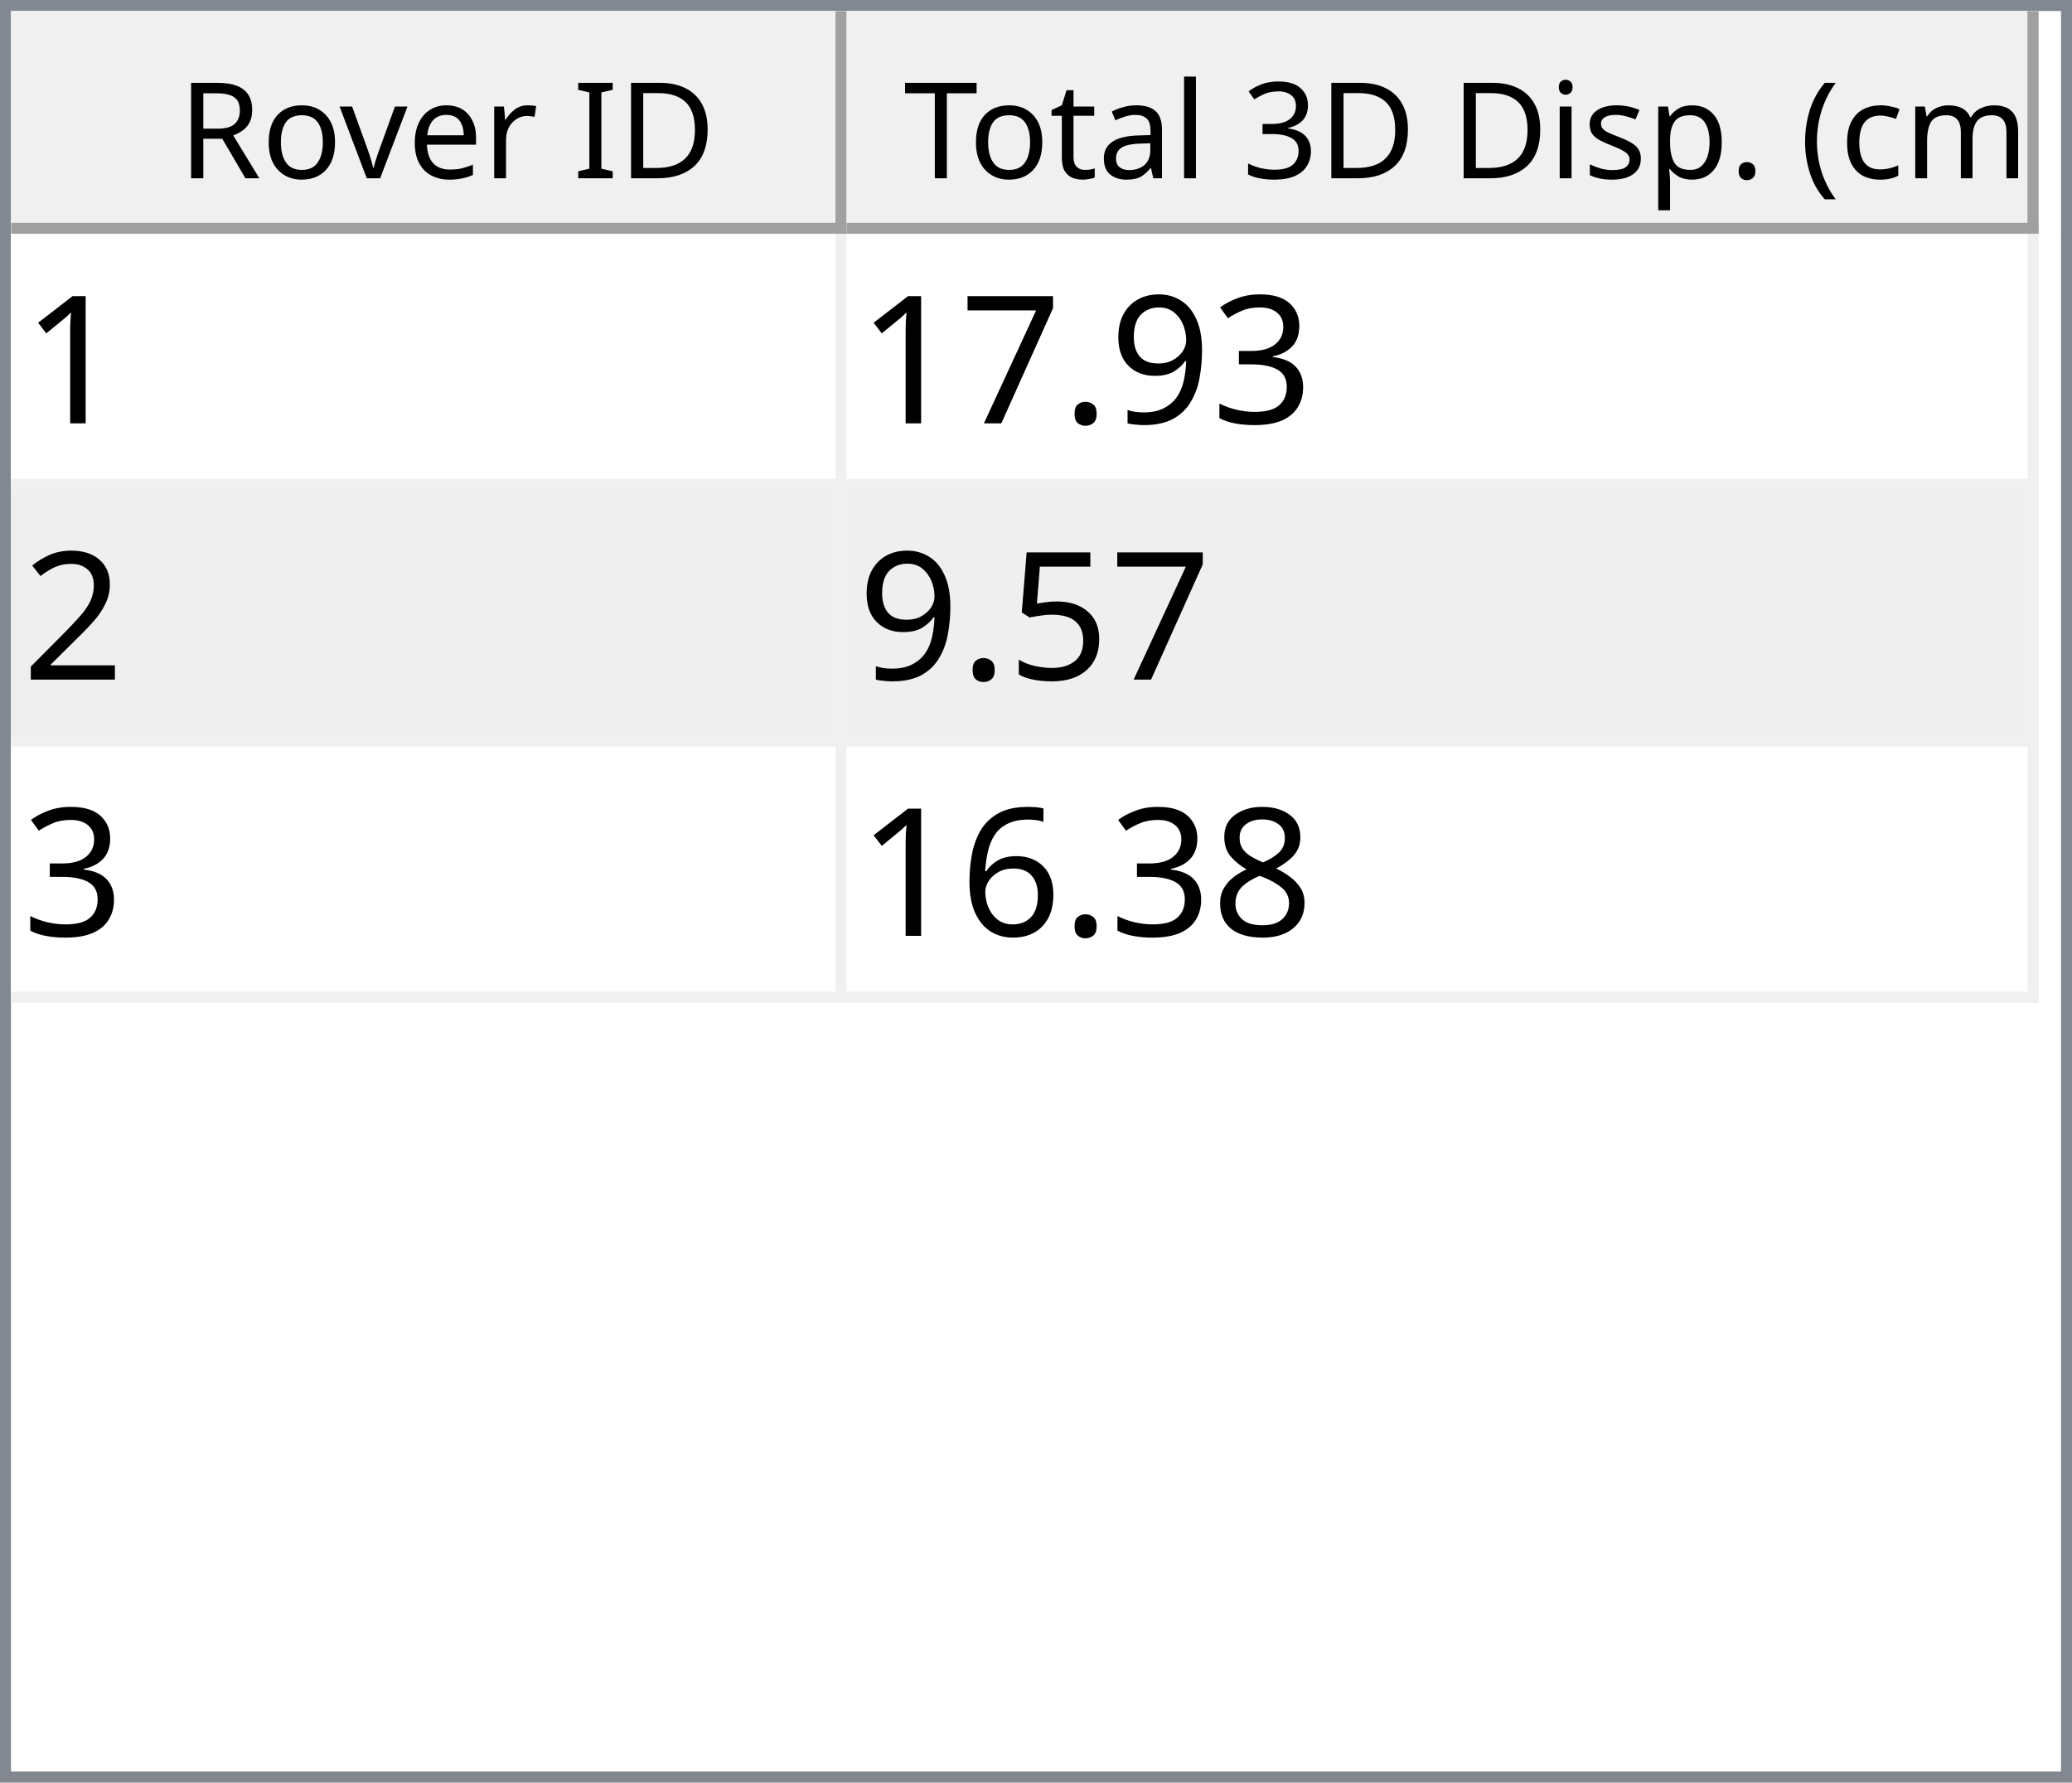
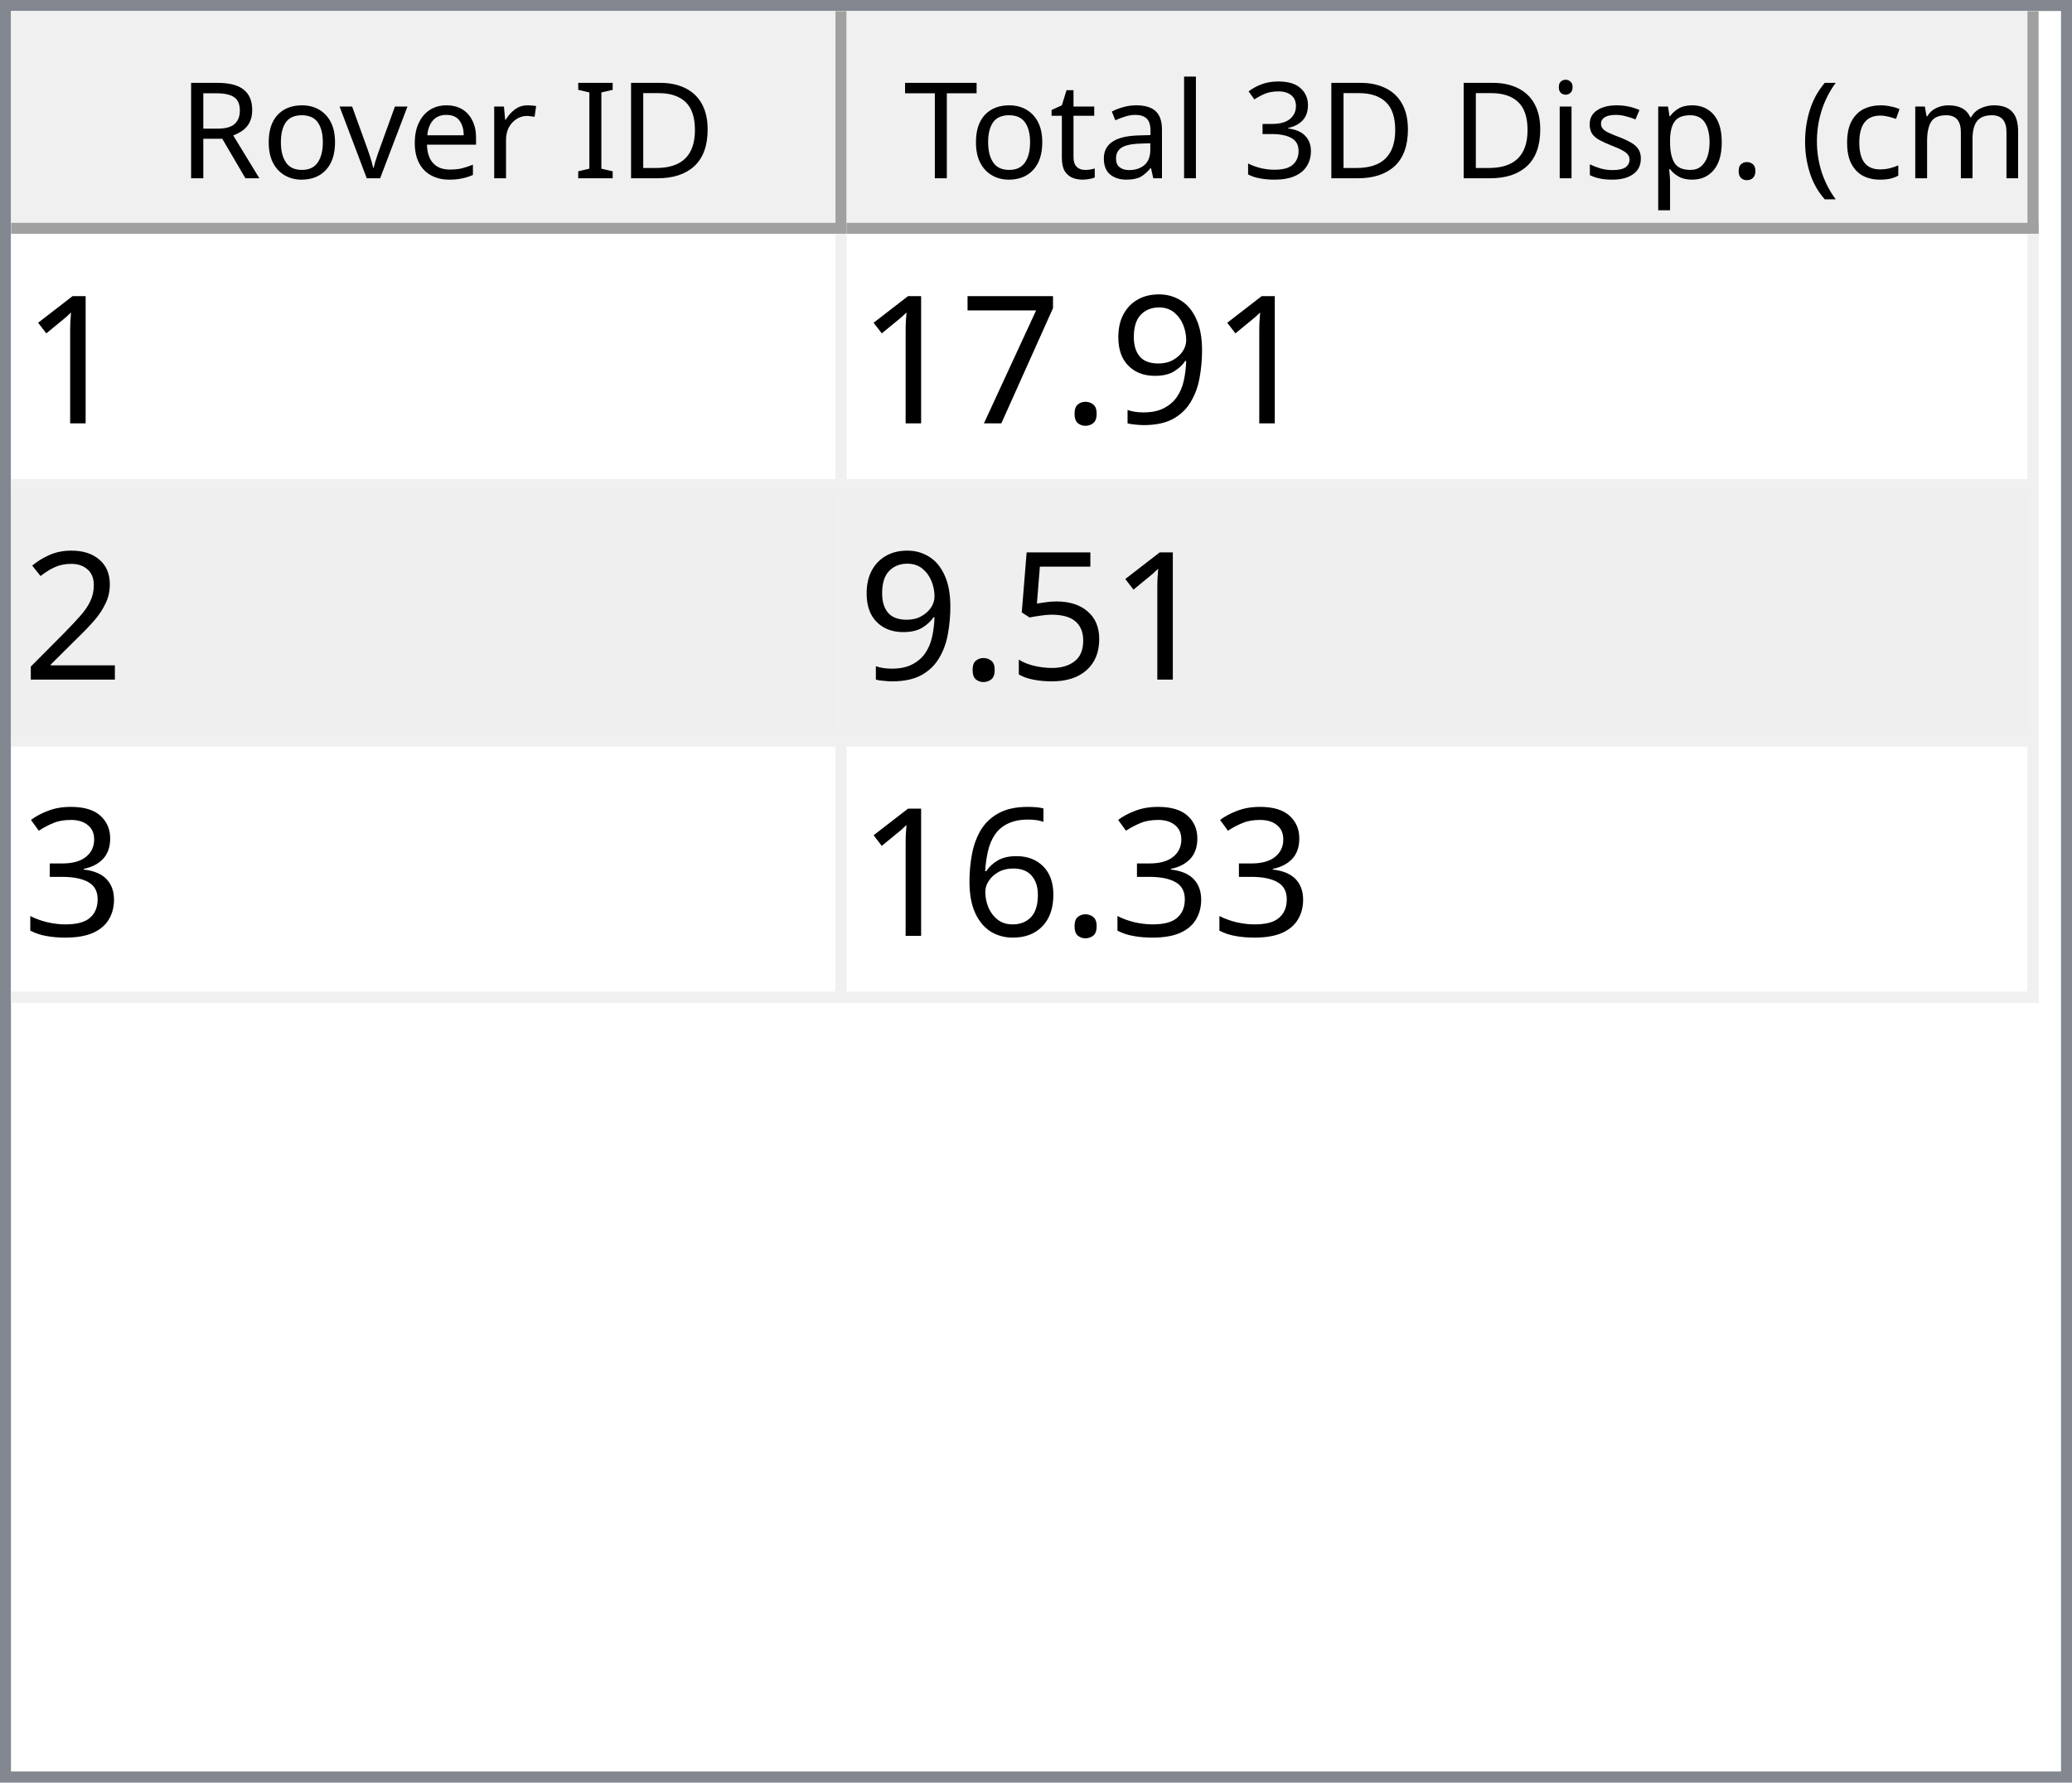
<svg xmlns="http://www.w3.org/2000/svg" style="fill-opacity:1; color-rendering:auto; color-interpolation:auto; text-rendering:auto; stroke:black; stroke-linecap:square; stroke-miterlimit:10; shape-rendering:auto; stroke-opacity:1; fill:black; stroke-dasharray:none; font-weight:normal; stroke-width:1; font-family:'Dialog'; font-style:normal; stroke-linejoin:miter; font-size:12px; stroke-dashoffset:0; image-rendering:auto;" width="186" height="160">
  <defs id="genericDefs" />
  <g>
    <defs id="defs1">
      <clipPath clipPathUnits="userSpaceOnUse" id="clipPath1">
        <path d="M0 0 L186 0 L186 160 L0 160 L0 0 Z" />
      </clipPath>
      <clipPath clipPathUnits="userSpaceOnUse" id="clipPath2">
        <path d="M0 0 L0 160 L186 160 L186 0 Z" />
      </clipPath>
      <clipPath clipPathUnits="userSpaceOnUse" id="clipPath3">
        <path d="M0 0 L0 20 L184 20 L184 0 Z" />
      </clipPath>
      <clipPath clipPathUnits="userSpaceOnUse" id="clipPath4">
        <path d="M0 0 L0 20 L75 20 L75 0 Z" />
      </clipPath>
      <clipPath clipPathUnits="userSpaceOnUse" id="clipPath5">
        <path d="M1 1 L1 19 L74 19 L74 1 Z" />
      </clipPath>
      <clipPath clipPathUnits="userSpaceOnUse" id="clipPath6">
        <path d="M0 0 L0 18 L73 18 L73 0 Z" />
      </clipPath>
      <clipPath clipPathUnits="userSpaceOnUse" id="clipPath7">
        <path d="M-0.5 -0.5 L-0.5 19.5 L74.5 19.5 L74.5 -0.5 Z" />
      </clipPath>
      <clipPath clipPathUnits="userSpaceOnUse" id="clipPath8">
        <path d="M0 0 L0 20 L107 20 L107 0 Z" />
      </clipPath>
      <clipPath clipPathUnits="userSpaceOnUse" id="clipPath9">
        <path d="M1 1 L1 19 L106 19 L106 1 Z" />
      </clipPath>
      <clipPath clipPathUnits="userSpaceOnUse" id="clipPath10">
        <path d="M0 0 L0 18 L105 18 L105 0 Z" />
      </clipPath>
      <clipPath clipPathUnits="userSpaceOnUse" id="clipPath11">
        <path d="M-0.5 -0.5 L-0.5 19.5 L106.5 19.5 L106.5 -0.5 Z" />
      </clipPath>
      <clipPath clipPathUnits="userSpaceOnUse" id="clipPath12">
        <path d="M0 0 L0 138 L184 138 L184 0 Z" />
      </clipPath>
      <clipPath clipPathUnits="userSpaceOnUse" id="clipPath13">
        <path d="M0 0 L0 69 L182 69 L182 0 Z" />
      </clipPath>
      <clipPath clipPathUnits="userSpaceOnUse" id="clipPath14">
        <path d="M-0.5 -0.5 L-0.5 68.5 L181.5 68.5 L181.5 -0.5 Z" />
      </clipPath>
      <clipPath clipPathUnits="userSpaceOnUse" id="clipPath15">
        <path d="M0 0 L0 22 L74 22 L74 0 Z" />
      </clipPath>
      <clipPath clipPathUnits="userSpaceOnUse" id="clipPath16">
        <path d="M0 0 L0 22 L106 22 L106 0 Z" />
      </clipPath>
      <font horiz-adv-x="64.551" id="font1">
        <font-face ascent="107.91" descent="25.098" units-per-em="100" style="font-style:normal; font-family:Segoe UI; font-weight:normal;" />
        <missing-glyph horiz-adv-x="64.551" d="M8.109 0 L8.109 68.266 L56.453 68.266 L56.453 0 L8.109 0 ZM15.328 7.234 L49.219 7.234 L49.219 61.031 L15.328 61.031 L15.328 7.234 Z" />
        <glyph unicode="D" horiz-adv-x="70.117" d="M9.188 0 L9.188 70.016 L28.516 70.016 Q65.531 70.016 65.531 35.891 Q65.531 19.672 55.25 9.836 Q44.969 0 27.734 0 L9.188 0 ZM17.391 62.594 L17.391 7.422 L27.828 7.422 Q41.609 7.422 49.273 14.797 Q56.938 22.172 56.938 35.688 Q56.938 62.594 28.328 62.594 L17.391 62.594 Z" />
        <glyph unicode="I" horiz-adv-x="26.611" d="M17.391 0 L9.188 0 L9.188 70.016 L17.391 70.016 L17.391 0 Z" />
        <glyph unicode=" " horiz-adv-x="27.393" d="" />
        <glyph unicode="r" horiz-adv-x="34.766" d="M34.188 41.891 Q32.078 43.5 28.125 43.5 Q23 43.5 19.555 38.672 Q16.109 33.844 16.109 25.484 L16.109 0 L8.109 0 L8.109 50 L16.109 50 L16.109 39.703 L16.312 39.703 Q18.016 44.969 21.531 47.922 Q25.047 50.875 29.391 50.875 Q32.516 50.875 34.188 50.203 L34.188 41.891 Z" />
        <glyph unicode="e" horiz-adv-x="52.295" d="M48.297 23 L12.984 23 Q13.188 14.656 17.484 10.109 Q21.781 5.562 29.297 5.562 Q37.75 5.562 44.828 11.141 L44.828 3.609 Q38.234 -1.172 27.391 -1.172 Q16.797 -1.172 10.742 5.641 Q4.688 12.453 4.688 24.812 Q4.688 36.469 11.305 43.82 Q17.922 51.172 27.734 51.172 Q37.547 51.172 42.922 44.828 Q48.297 38.484 48.297 27.203 L48.297 23 ZM40.094 29.781 Q40.047 36.719 36.75 40.578 Q33.453 44.438 27.594 44.438 Q21.922 44.438 17.969 40.383 Q14.016 36.328 13.094 29.781 L40.094 29.781 Z" />
        <glyph unicode="v" horiz-adv-x="47.9" d="M47.406 50 L27.484 0 L19.625 0 L0.688 50 L9.469 50 L22.172 13.672 Q23.578 9.672 23.922 6.688 L24.125 6.688 Q24.609 10.453 25.688 13.484 L38.969 50 L47.406 50 Z" />
        <glyph unicode="o" horiz-adv-x="58.594" d="M29 -1.172 Q17.922 -1.172 11.305 5.836 Q4.688 12.844 4.688 24.422 Q4.688 37.016 11.57 44.094 Q18.453 51.172 30.172 51.172 Q41.359 51.172 47.633 44.289 Q53.906 37.406 53.906 25.203 Q53.906 13.234 47.141 6.031 Q40.375 -1.172 29 -1.172 ZM29.594 44.438 Q21.875 44.438 17.383 39.188 Q12.891 33.938 12.891 24.703 Q12.891 15.828 17.43 10.695 Q21.969 5.562 29.594 5.562 Q37.359 5.562 41.531 10.594 Q45.703 15.625 45.703 24.906 Q45.703 34.281 41.531 39.359 Q37.359 44.438 29.594 44.438 Z" />
        <glyph unicode="R" horiz-adv-x="59.814" d="M59.375 0 L49.609 0 L37.891 19.625 Q36.281 22.359 34.766 24.289 Q33.25 26.219 31.664 27.438 Q30.078 28.656 28.25 29.219 Q26.422 29.781 24.125 29.781 L17.391 29.781 L17.391 0 L9.188 0 L9.188 70.016 L30.078 70.016 Q34.672 70.016 38.555 68.867 Q42.438 67.719 45.289 65.375 Q48.141 63.031 49.758 59.547 Q51.375 56.062 51.375 51.375 Q51.375 47.703 50.273 44.656 Q49.172 41.609 47.148 39.211 Q45.125 36.812 42.266 35.133 Q39.406 33.453 35.844 32.516 L35.844 32.328 Q37.594 31.547 38.891 30.547 Q40.188 29.547 41.359 28.18 Q42.531 26.812 43.68 25.078 Q44.828 23.344 46.234 21.047 L59.375 0 ZM17.391 62.594 L17.391 37.203 L28.516 37.203 Q31.594 37.203 34.203 38.133 Q36.812 39.062 38.719 40.797 Q40.625 42.531 41.703 45.047 Q42.781 47.562 42.781 50.688 Q42.781 56.297 39.141 59.445 Q35.5 62.594 28.609 62.594 L17.391 62.594 Z" />
        <glyph unicode=")" horiz-adv-x="30.176" d="M8.297 -15.922 L1.172 -15.922 Q16.406 2.344 16.406 26.812 Q16.406 51.469 1.078 70.016 L8.297 70.016 Q23.531 52.156 23.531 26.703 Q23.531 1.375 8.297 -15.922 Z" />
        <glyph unicode="m" horiz-adv-x="86.133" d="M79.109 0 L71.094 0 L71.094 28.719 Q71.094 37.016 68.531 40.727 Q65.969 44.438 59.906 44.438 Q54.781 44.438 51.195 39.75 Q47.609 35.062 47.609 28.516 L47.609 0 L39.594 0 L39.594 29.688 Q39.594 44.438 28.219 44.438 Q22.953 44.438 19.531 40.016 Q16.109 35.594 16.109 28.516 L16.109 0 L8.109 0 L8.109 50 L16.109 50 L16.109 42.094 L16.312 42.094 Q21.625 51.172 31.844 51.172 Q36.969 51.172 40.773 48.312 Q44.578 45.453 46 40.828 Q51.562 51.172 62.594 51.172 Q79.109 51.172 79.109 30.812 L79.109 0 Z" />
        <glyph unicode="c" horiz-adv-x="46.191" d="M42.188 2.297 Q36.422 -1.172 28.516 -1.172 Q17.828 -1.172 11.258 5.789 Q4.688 12.75 4.688 23.828 Q4.688 36.188 11.766 43.68 Q18.844 51.172 30.672 51.172 Q37.25 51.172 42.281 48.734 L42.281 40.531 Q36.719 44.438 30.375 44.438 Q22.703 44.438 17.797 38.945 Q12.891 33.453 12.891 24.516 Q12.891 15.719 17.508 10.641 Q22.125 5.562 29.891 5.562 Q36.422 5.562 42.188 9.906 L42.188 2.297 Z" />
        <glyph unicode="(" horiz-adv-x="30.176" d="M29.109 -15.922 L21.969 -15.922 Q6.844 1.375 6.844 26.703 Q6.844 52.156 21.969 70.016 L29.203 70.016 Q13.875 51.469 13.875 26.812 Q13.875 2.344 29.109 -15.922 Z" />
        <glyph unicode="." horiz-adv-x="21.68" d="M10.891 -1.078 Q8.641 -1.078 7.055 0.539 Q5.469 2.156 5.469 4.391 Q5.469 6.641 7.055 8.273 Q8.641 9.906 10.891 9.906 Q13.188 9.906 14.797 8.273 Q16.406 6.641 16.406 4.391 Q16.406 2.156 14.797 0.539 Q13.188 -1.078 10.891 -1.078 Z" />
        <glyph unicode="p" horiz-adv-x="58.789" d="M16.312 7.234 L16.109 7.234 L16.109 -23 L8.109 -23 L8.109 50 L16.109 50 L16.109 41.219 L16.312 41.219 Q22.219 51.172 33.594 51.172 Q43.266 51.172 48.688 44.461 Q54.109 37.75 54.109 26.469 Q54.109 13.922 48 6.375 Q41.891 -1.172 31.297 -1.172 Q21.578 -1.172 16.312 7.234 ZM16.109 27.391 L16.109 20.406 Q16.109 14.203 20.141 9.883 Q24.172 5.562 30.375 5.562 Q37.641 5.562 41.773 11.133 Q45.906 16.703 45.906 26.609 Q45.906 34.969 42.047 39.703 Q38.188 44.438 31.594 44.438 Q24.609 44.438 20.359 39.578 Q16.109 34.719 16.109 27.391 Z" />
        <glyph unicode="s" horiz-adv-x="42.432" d="M5.078 1.812 L5.078 10.406 Q11.625 5.562 19.484 5.562 Q30.031 5.562 30.031 12.594 Q30.031 14.594 29.125 15.992 Q28.219 17.391 26.68 18.461 Q25.141 19.531 23.07 20.383 Q21 21.234 18.609 22.172 Q15.281 23.484 12.766 24.828 Q10.25 26.172 8.57 27.859 Q6.891 29.547 6.031 31.695 Q5.172 33.844 5.172 36.719 Q5.172 40.234 6.789 42.945 Q8.406 45.656 11.086 47.484 Q13.766 49.312 17.211 50.242 Q20.656 51.172 24.312 51.172 Q30.812 51.172 35.938 48.922 L35.938 40.828 Q30.422 44.438 23.25 44.438 Q21 44.438 19.195 43.922 Q17.391 43.406 16.094 42.477 Q14.797 41.547 14.086 40.258 Q13.375 38.969 13.375 37.406 Q13.375 35.453 14.086 34.133 Q14.797 32.812 16.164 31.789 Q17.531 30.766 19.484 29.938 Q21.438 29.109 23.922 28.125 Q27.25 26.859 29.883 25.516 Q32.516 24.172 34.375 22.484 Q36.234 20.797 37.234 18.602 Q38.234 16.406 38.234 13.375 Q38.234 9.672 36.602 6.938 Q34.969 4.203 32.234 2.398 Q29.5 0.594 25.93 -0.289 Q22.359 -1.172 18.453 -1.172 Q10.75 -1.172 5.078 1.812 Z" />
        <glyph unicode="i" horiz-adv-x="24.219" d="M12.203 62.703 Q10.062 62.703 8.547 64.164 Q7.031 65.625 7.031 67.875 Q7.031 70.125 8.547 71.609 Q10.062 73.094 12.203 73.094 Q14.406 73.094 15.945 71.609 Q17.484 70.125 17.484 67.875 Q17.484 65.719 15.945 64.211 Q14.406 62.703 12.203 62.703 ZM16.109 0 L8.109 0 L8.109 50 L16.109 50 L16.109 0 Z" />
        <glyph unicode="3" horiz-adv-x="53.906" d="M46.531 19.828 Q46.531 15.094 44.75 11.211 Q42.969 7.328 39.719 4.57 Q36.469 1.812 31.93 0.297 Q27.391 -1.219 21.922 -1.219 Q11.922 -1.219 6 2.594 L6 11.188 Q13.094 5.609 22.219 5.609 Q25.875 5.609 28.828 6.539 Q31.781 7.469 33.906 9.227 Q36.031 10.984 37.18 13.477 Q38.328 15.969 38.328 19.094 Q38.328 32.812 18.797 32.812 L12.984 32.812 L12.984 39.594 L18.5 39.594 Q35.797 39.594 35.797 52.484 Q35.797 64.406 22.609 64.406 Q15.188 64.406 8.688 59.422 L8.688 67.188 Q15.375 71.188 24.609 71.188 Q29 71.188 32.57 69.969 Q36.141 68.75 38.68 66.555 Q41.219 64.359 42.609 61.281 Q44 58.203 44 54.5 Q44 40.672 30.031 36.719 L30.031 36.531 Q33.594 36.141 36.625 34.797 Q39.656 33.453 41.852 31.305 Q44.047 29.156 45.289 26.25 Q46.531 23.344 46.531 19.828 Z" />
        <glyph unicode="l" horiz-adv-x="24.219" d="M16.109 0 L8.109 0 L8.109 74.031 L16.109 74.031 L16.109 0 Z" />
        <glyph unicode="a" horiz-adv-x="50.879" d="M43.891 0 L35.891 0 L35.891 7.812 L35.688 7.812 Q30.469 -1.172 20.312 -1.172 Q12.844 -1.172 8.617 2.781 Q4.391 6.734 4.391 13.281 Q4.391 27.297 20.906 29.594 L35.891 31.688 Q35.891 44.438 25.594 44.438 Q16.547 44.438 9.281 38.281 L9.281 46.484 Q16.656 51.172 26.266 51.172 Q43.891 51.172 43.891 32.516 L43.891 0 ZM35.891 25.297 L23.828 23.641 Q18.266 22.859 15.43 20.875 Q12.594 18.891 12.594 13.875 Q12.594 10.203 15.211 7.883 Q17.828 5.562 22.172 5.562 Q28.125 5.562 32.008 9.742 Q35.891 13.922 35.891 20.312 L35.891 25.297 Z" />
        <glyph unicode="t" horiz-adv-x="33.887" d="M31.297 0.484 Q28.469 -1.078 23.828 -1.078 Q10.688 -1.078 10.688 13.578 L10.688 43.172 L2.094 43.172 L2.094 50 L10.688 50 L10.688 62.203 L18.703 64.797 L18.703 50 L31.297 50 L31.297 43.172 L18.703 43.172 L18.703 14.984 Q18.703 9.969 20.414 7.82 Q22.125 5.672 26.078 5.672 Q29.109 5.672 31.297 7.328 L31.297 0.484 Z" />
        <glyph unicode="T" horiz-adv-x="52.393" d="M50.594 62.594 L30.375 62.594 L30.375 0 L22.172 0 L22.172 62.594 L2 62.594 L2 70.016 L50.594 70.016 L50.594 62.594 Z" />
      </font>
      <font horiz-adv-x="75.0" id="font2">
        <font-face ascent="100.537" descent="21.973" units-per-em="100" style="font-style:normal; font-family:sans-serif; font-weight:normal;" />
        <missing-glyph horiz-adv-x="75.0" d="M12.5 0 L12.5 62.5 L62.5 62.5 L62.5 0 L12.5 0 ZM14.062 1.562 L60.938 1.562 L60.938 60.938 L14.062 60.938 L14.062 1.562 Z" />
        <glyph unicode="1" horiz-adv-x="55.615" d="M37.25 0 L28.469 0 L28.469 56 Q25.297 52.984 20.141 49.953 Q14.984 46.922 10.891 45.406 L10.891 53.906 Q18.266 57.375 23.781 62.305 Q29.297 67.234 31.594 71.875 L37.25 71.875 L37.25 0 Z" />
-         <glyph unicode="3" horiz-adv-x="55.615" d="M4.203 18.891 L12.984 20.062 Q14.5 12.594 18.141 9.297 Q21.781 6 27 6 Q33.203 6 37.477 10.297 Q41.75 14.594 41.75 20.953 Q41.75 27 37.797 30.93 Q33.844 34.859 27.734 34.859 Q25.25 34.859 21.531 33.891 L22.516 41.609 Q23.391 41.5 23.922 41.5 Q29.547 41.5 34.039 44.43 Q38.531 47.359 38.531 53.469 Q38.531 58.297 35.258 61.477 Q31.984 64.656 26.812 64.656 Q21.688 64.656 18.266 61.43 Q14.844 58.203 13.875 51.766 L5.078 53.328 Q6.688 62.156 12.398 67.016 Q18.109 71.875 26.609 71.875 Q32.469 71.875 37.398 69.359 Q42.328 66.844 44.945 62.5 Q47.562 58.156 47.562 53.266 Q47.562 48.641 45.07 44.828 Q42.578 41.016 37.703 38.766 Q44.047 37.312 47.562 32.695 Q51.078 28.078 51.078 21.141 Q51.078 11.766 44.242 5.25 Q37.406 -1.266 26.953 -1.266 Q17.531 -1.266 11.305 4.352 Q5.078 9.969 4.203 18.891 Z" />
        <glyph unicode="9" horiz-adv-x="55.615" d="M5.469 16.547 L13.922 17.328 Q14.984 11.375 18.016 8.688 Q21.047 6 25.781 6 Q29.828 6 32.883 7.859 Q35.938 9.719 37.891 12.82 Q39.844 15.922 41.164 21.195 Q42.484 26.469 42.484 31.938 Q42.484 32.516 42.438 33.688 Q39.797 29.5 35.234 26.883 Q30.672 24.266 25.344 24.266 Q16.453 24.266 10.305 30.711 Q4.156 37.156 4.156 47.703 Q4.156 58.594 10.578 65.234 Q17 71.875 26.656 71.875 Q33.641 71.875 39.43 68.117 Q45.219 64.359 48.219 57.398 Q51.219 50.438 51.219 37.25 Q51.219 23.531 48.242 15.406 Q45.266 7.281 39.383 3.031 Q33.5 -1.219 25.594 -1.219 Q17.188 -1.219 11.867 3.445 Q6.547 8.109 5.469 16.547 ZM41.453 48.141 Q41.453 55.719 37.43 60.156 Q33.406 64.594 27.734 64.594 Q21.875 64.594 17.531 59.812 Q13.188 55.031 13.188 47.406 Q13.188 40.578 17.312 36.305 Q21.438 32.031 27.484 32.031 Q33.594 32.031 37.523 36.305 Q41.453 40.578 41.453 48.141 Z" />
        <glyph unicode="." horiz-adv-x="27.783" d="M9.078 0 L9.078 10.016 L19.094 10.016 L19.094 0 L9.078 0 Z" />
        <glyph unicode="7" horiz-adv-x="55.615" d="M4.734 62.203 L4.734 70.656 L51.078 70.656 L51.078 63.812 Q44.234 56.547 37.523 44.484 Q30.812 32.422 27.156 19.672 Q24.516 10.688 23.781 0 L14.75 0 Q14.891 8.453 18.062 20.414 Q21.234 32.375 27.172 43.484 Q33.109 54.594 39.797 62.203 L4.734 62.203 Z" />
        <glyph unicode="2" horiz-adv-x="55.615" d="M50.344 8.453 L50.344 0 L3.031 0 Q2.938 3.172 4.047 6.109 Q5.859 10.938 9.836 15.625 Q13.812 20.312 21.344 26.469 Q33.016 36.031 37.117 41.625 Q41.219 47.219 41.219 52.203 Q41.219 57.422 37.477 61.008 Q33.734 64.594 27.734 64.594 Q21.391 64.594 17.578 60.789 Q13.766 56.984 13.719 50.25 L4.688 51.172 Q5.609 61.281 11.664 66.578 Q17.719 71.875 27.938 71.875 Q38.234 71.875 44.242 66.164 Q50.25 60.453 50.25 52 Q50.25 47.703 48.492 43.555 Q46.734 39.406 42.656 34.812 Q38.578 30.219 29.109 22.219 Q21.188 15.578 18.945 13.211 Q16.703 10.844 15.234 8.453 L50.344 8.453 Z" />
        <glyph unicode="5" horiz-adv-x="55.615" d="M4.156 18.75 L13.375 19.531 Q14.406 12.797 18.141 9.398 Q21.875 6 27.156 6 Q33.5 6 37.891 10.789 Q42.281 15.578 42.281 23.484 Q42.281 31 38.062 35.352 Q33.844 39.703 27 39.703 Q22.75 39.703 19.336 37.773 Q15.922 35.844 13.969 32.766 L5.719 33.844 L12.641 70.609 L48.25 70.609 L48.25 62.203 L19.672 62.203 L15.828 42.969 Q22.266 47.469 29.344 47.469 Q38.719 47.469 45.164 40.969 Q51.609 34.469 51.609 24.266 Q51.609 14.547 45.953 7.469 Q39.062 -1.219 27.156 -1.219 Q17.391 -1.219 11.211 4.25 Q5.031 9.719 4.156 18.75 Z" />
-         <glyph unicode="8" horiz-adv-x="55.615" d="M17.672 38.812 Q12.203 40.828 9.57 44.539 Q6.938 48.25 6.938 53.422 Q6.938 61.234 12.555 66.555 Q18.172 71.875 27.484 71.875 Q36.859 71.875 42.578 66.43 Q48.297 60.984 48.297 53.172 Q48.297 48.188 45.68 44.508 Q43.062 40.828 37.75 38.812 Q44.344 36.672 47.781 31.883 Q51.219 27.094 51.219 20.453 Q51.219 11.281 44.727 5.031 Q38.234 -1.219 27.641 -1.219 Q17.047 -1.219 10.547 5.055 Q4.047 11.328 4.047 20.703 Q4.047 27.688 7.594 32.398 Q11.141 37.109 17.672 38.812 ZM15.922 53.719 Q15.922 48.641 19.195 45.414 Q22.469 42.188 27.688 42.188 Q32.766 42.188 36.016 45.383 Q39.266 48.578 39.266 53.219 Q39.266 58.062 35.914 61.359 Q32.562 64.656 27.594 64.656 Q22.562 64.656 19.242 61.43 Q15.922 58.203 15.922 53.719 ZM13.094 20.656 Q13.094 16.891 14.875 13.375 Q16.656 9.859 20.172 7.93 Q23.688 6 27.734 6 Q34.031 6 38.133 10.055 Q42.234 14.109 42.234 20.359 Q42.234 26.703 38.016 30.859 Q33.797 35.016 27.438 35.016 Q21.234 35.016 17.164 30.914 Q13.094 26.812 13.094 20.656 Z" />
+         <glyph unicode="3" horiz-adv-x="55.615" d="M4.203 18.891 L12.984 20.062 Q14.5 12.594 18.141 9.297 Q21.781 6 27 6 Q33.203 6 37.477 10.297 Q41.75 14.594 41.75 20.953 Q41.75 27 37.797 30.93 Q33.844 34.859 27.734 34.859 Q25.25 34.859 21.531 33.891 L22.516 41.609 Q23.391 41.5 23.922 41.5 Q29.547 41.5 34.039 44.43 Q38.531 47.359 38.531 53.469 Q38.531 58.297 35.258 61.477 Q31.984 64.656 26.812 64.656 Q21.688 64.656 18.266 61.43 Q14.844 58.203 13.875 51.766 L5.078 53.328 Q6.688 62.156 12.398 67.016 Q18.109 71.875 26.609 71.875 Q32.469 71.875 37.398 69.359 Q42.328 66.844 44.945 62.5 Q47.562 58.156 47.562 53.266 Q47.562 48.641 45.07 44.828 Q42.578 41.016 37.703 38.766 Q44.047 37.312 47.562 32.695 Q51.078 28.078 51.078 21.141 Q51.078 11.766 44.242 5.25 Q37.406 -1.266 26.953 -1.266 Q17.531 -1.266 11.305 4.352 Q5.078 9.969 4.203 18.891 Z" />
        <glyph unicode="6" horiz-adv-x="55.615" d="M49.75 54.047 L41.016 53.375 Q39.844 58.547 37.703 60.891 Q34.125 64.656 28.906 64.656 Q24.703 64.656 21.531 62.312 Q17.391 59.281 14.992 53.469 Q12.594 47.656 12.5 36.922 Q15.672 41.75 20.266 44.094 Q24.859 46.438 29.891 46.438 Q38.672 46.438 44.852 39.969 Q51.031 33.5 51.031 23.25 Q51.031 16.5 48.125 10.719 Q45.219 4.938 40.141 1.859 Q35.062 -1.219 28.609 -1.219 Q17.625 -1.219 10.695 6.859 Q3.766 14.938 3.766 33.5 Q3.766 54.25 11.422 63.672 Q18.109 71.875 29.438 71.875 Q37.891 71.875 43.289 67.141 Q48.688 62.406 49.75 54.047 ZM13.875 23.188 Q13.875 18.656 15.797 14.508 Q17.719 10.359 21.188 8.18 Q24.656 6 28.469 6 Q34.031 6 38.039 10.492 Q42.047 14.984 42.047 22.703 Q42.047 30.125 38.086 34.398 Q34.125 38.672 28.125 38.672 Q22.172 38.672 18.023 34.398 Q13.875 30.125 13.875 23.188 Z" />
      </font>
    </defs>
    <g style="fill:white; stroke:white;">
      <rect x="0" y="0" width="186" style="clip-path:url(#clipPath1); stroke:none;" height="160" />
    </g>
    <g style="fill:white; text-rendering:optimizeSpeed; color-rendering:optimizeSpeed; image-rendering:optimizeSpeed; shape-rendering:crispEdges; stroke:white; color-interpolation:sRGB;">
      <rect x="0" width="186" height="160" y="0" style="stroke:none;" />
      <path style="stroke:none;" d="M0 160 L186 160 L186 0 L0 0 Z" />
    </g>
    <g style="fill:rgb(240,240,240); font-family:'Segoe UI'; stroke:rgb(240,240,240);">
      <rect x="0" y="0" width="186" style="clip-path:url(#clipPath2); stroke:none;" height="160" />
    </g>
    <g style="fill:rgb(130,135,144); font-family:'Segoe UI'; stroke:rgb(130,135,144);">
      <path d="M0 0 L186 0 L186 160 L0 160 L0 0 ZM1 1 L185 1 L185 159 L1 159 L1 1 Z" style="fill-rule:evenodd; clip-path:url(#clipPath2); stroke:none;" />
    </g>
    <g style="fill:white; font-family:'Segoe UI'; stroke:white;" transform="translate(1,1)">
      <rect x="0" y="0" width="184" style="clip-path:url(#clipPath3); stroke:none;" height="20" />
    </g>
    <g style="fill:rgb(240,240,240); font-family:'Segoe UI'; stroke:rgb(240,240,240);" transform="translate(1,1)">
      <rect x="0" y="0" width="75" style="clip-path:url(#clipPath4); stroke:none;" height="20" />
    </g>
    <g style="font-family:'Segoe UI';" transform="translate(2,2)">
      <text x="14" xml:space="preserve" y="14" style="clip-path:url(#clipPath6); stroke:none;">Rover ID</text>
    </g>
    <g style="fill:rgb(160,160,160); font-family:'Segoe UI'; stroke:rgb(160,160,160); stroke-linejoin:bevel;" transform="translate(1.5,1.5)">
      <line x1="74" x2="74" y1="0" style="fill:none; clip-path:url(#clipPath7);" y2="19" />
    </g>
    <g style="fill:rgb(160,160,160); font-family:'Segoe UI'; stroke:rgb(160,160,160); stroke-linejoin:bevel;" transform="matrix(1,0,0,1,1,1) translate(0.5,0.5)">
      <line x1="0" x2="74" y1="19" style="fill:none; clip-path:url(#clipPath7);" y2="19" />
    </g>
    <g style="fill:rgb(240,240,240); font-family:'Segoe UI'; stroke:rgb(240,240,240);" transform="translate(76,1)">
      <rect x="0" y="0" width="107" style="clip-path:url(#clipPath8); stroke:none;" height="20" />
    </g>
    <g style="font-family:'Segoe UI';" transform="translate(77,2)">
      <text x="1" xml:space="preserve" y="14" style="clip-path:url(#clipPath10); stroke:none;"> Total 3D Disp. (cm)</text>
    </g>
    <g style="fill:rgb(160,160,160); font-family:'Segoe UI'; stroke:rgb(160,160,160); stroke-linejoin:bevel;" transform="translate(76.5,1.5)">
      <line x1="106" x2="106" y1="0" style="fill:none; clip-path:url(#clipPath11);" y2="19" />
    </g>
    <g style="fill:rgb(160,160,160); font-family:'Segoe UI'; stroke:rgb(160,160,160); stroke-linejoin:bevel;" transform="matrix(1,0,0,1,76,1) translate(0.5,0.5)">
      <line x1="0" x2="106" y1="19" style="fill:none; clip-path:url(#clipPath11);" y2="19" />
    </g>
    <g style="fill:white; font-family:'Segoe UI'; stroke:white;" transform="translate(1,21)">
      <rect x="0" y="0" width="184" style="clip-path:url(#clipPath12); stroke:none;" height="138" />
    </g>
    <g style="fill:rgb(240,240,240); font-size:16px; font-family:sans-serif; stroke:rgb(240,240,240);" transform="translate(1,21)">
      <rect x="0" y="0" width="182" style="clip-path:url(#clipPath13); stroke:none;" height="69" />
      <line transform="translate(0.5,0.5)" x1="0" x2="181" y1="22" style="clip-path:url(#clipPath14); fill:none; stroke-linejoin:bevel;" y2="22" />
    </g>
    <g transform="matrix(1,0,0,1,1,21) translate(0.5,0.5)" style="fill:rgb(240,240,240); font-size:16px; font-family:sans-serif; stroke:rgb(240,240,240); stroke-linejoin:bevel;">
      <line x1="0" x2="181" y1="45" style="fill:none; clip-path:url(#clipPath14);" y2="45" />
    </g>
    <g transform="matrix(1,0,0,1,1,21) translate(0.5,0.5)" style="fill:rgb(240,240,240); font-size:16px; font-family:sans-serif; stroke:rgb(240,240,240); stroke-linejoin:bevel;">
      <line x1="0" x2="181" y1="68" style="fill:none; clip-path:url(#clipPath14);" y2="68" />
    </g>
    <g transform="matrix(1,0,0,1,1,21) translate(0.5,0.5)" style="fill:rgb(240,240,240); font-size:16px; font-family:sans-serif; stroke:rgb(240,240,240); stroke-linejoin:bevel;">
      <line x1="74" x2="74" y1="0" style="fill:none; clip-path:url(#clipPath14);" y2="68" />
    </g>
    <g transform="matrix(1,0,0,1,1,21) translate(0.5,0.5)" style="fill:rgb(240,240,240); font-size:16px; font-family:sans-serif; stroke:rgb(240,240,240); stroke-linejoin:bevel;">
      <line x1="181" x2="181" y1="0" style="fill:none; clip-path:url(#clipPath14);" y2="68" />
    </g>
    <g style="fill:white; font-size:16px; font-family:sans-serif; stroke:white;" transform="matrix(1,0,0,1,1,21)">
      <rect x="0" y="0" width="74" style="clip-path:url(#clipPath15); stroke:none;" height="22" />
      <text x="1" y="17" style="fill:black; clip-path:url(#clipPath15); stroke:none;" xml:space="preserve">1</text>
    </g>
    <g style="fill:white; font-size:16px; font-family:sans-serif; stroke:white;" transform="matrix(1,0,0,1,1,21) translate(75,0)">
      <rect x="0" y="0" width="106" style="clip-path:url(#clipPath16); stroke:none;" height="22" />
-       <text x="1" y="17" style="fill:black; clip-path:url(#clipPath16); stroke:none;" xml:space="preserve">17.93</text>
+       <text x="1" y="17" style="fill:black; clip-path:url(#clipPath16); stroke:none;" xml:space="preserve">17.91</text>
    </g>
    <g style="fill:rgb(239,239,239); font-size:16px; font-family:sans-serif; stroke:rgb(239,239,239);" transform="matrix(1,0,0,1,1,21) translate(0,23)">
      <rect x="0" y="0" width="74" style="clip-path:url(#clipPath15); stroke:none;" height="22" />
      <text x="1" y="17" style="fill:black; clip-path:url(#clipPath15); stroke:none;" xml:space="preserve">2</text>
    </g>
    <g style="fill:rgb(239,239,239); font-size:16px; font-family:sans-serif; stroke:rgb(239,239,239);" transform="matrix(1,0,0,1,1,21) translate(75,23)">
      <rect x="0" y="0" width="106" style="clip-path:url(#clipPath16); stroke:none;" height="22" />
-       <text x="1" y="17" style="fill:black; clip-path:url(#clipPath16); stroke:none;" xml:space="preserve">9.57</text>
+       <text x="1" y="17" style="fill:black; clip-path:url(#clipPath16); stroke:none;" xml:space="preserve">9.51</text>
    </g>
    <g style="fill:white; font-size:16px; font-family:sans-serif; stroke:white;" transform="matrix(1,0,0,1,1,21) translate(0,46)">
      <rect x="0" y="0" width="74" style="clip-path:url(#clipPath15); stroke:none;" height="22" />
      <text x="1" y="17" style="fill:black; clip-path:url(#clipPath15); stroke:none;" xml:space="preserve">3</text>
    </g>
    <g style="fill:white; font-size:16px; font-family:sans-serif; stroke:white;" transform="matrix(1,0,0,1,1,21) translate(75,46)">
      <rect x="0" y="0" width="106" style="clip-path:url(#clipPath16); stroke:none;" height="22" />
-       <text x="1" y="17" style="fill:black; clip-path:url(#clipPath16); stroke:none;" xml:space="preserve">16.38</text>
+       <text x="1" y="17" style="fill:black; clip-path:url(#clipPath16); stroke:none;" xml:space="preserve">16.33</text>
    </g>
  </g>
</svg>
